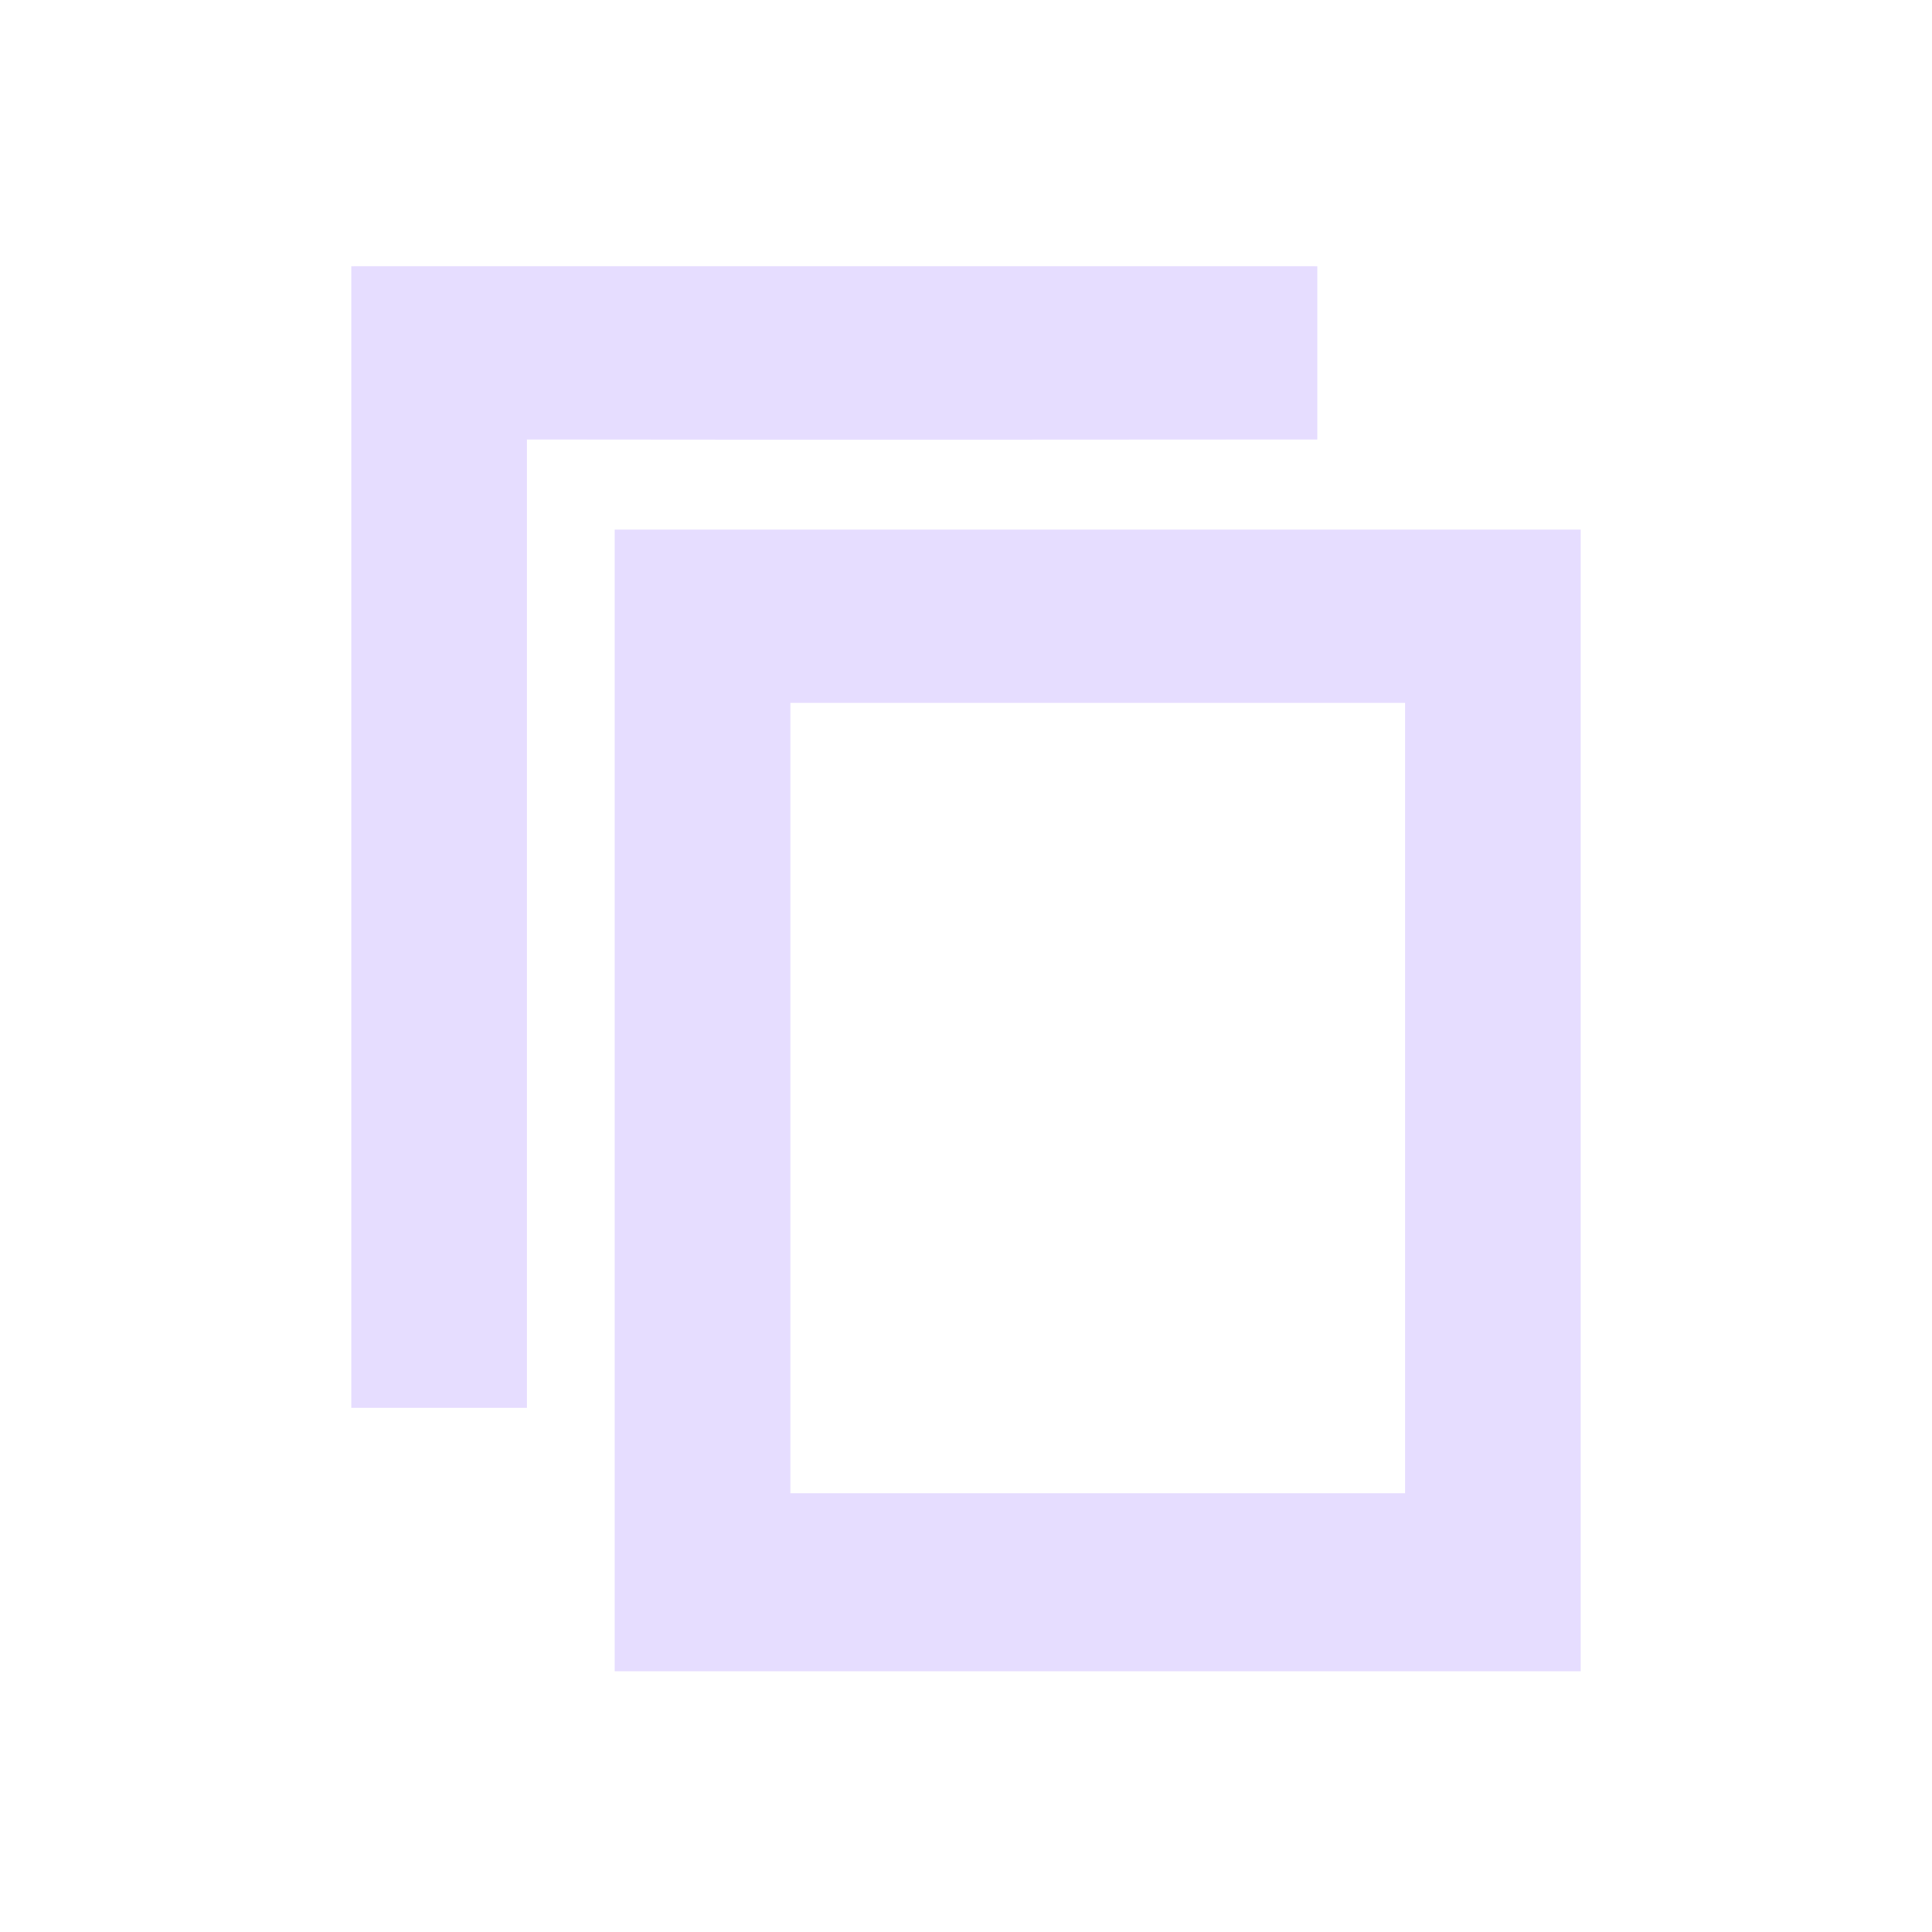
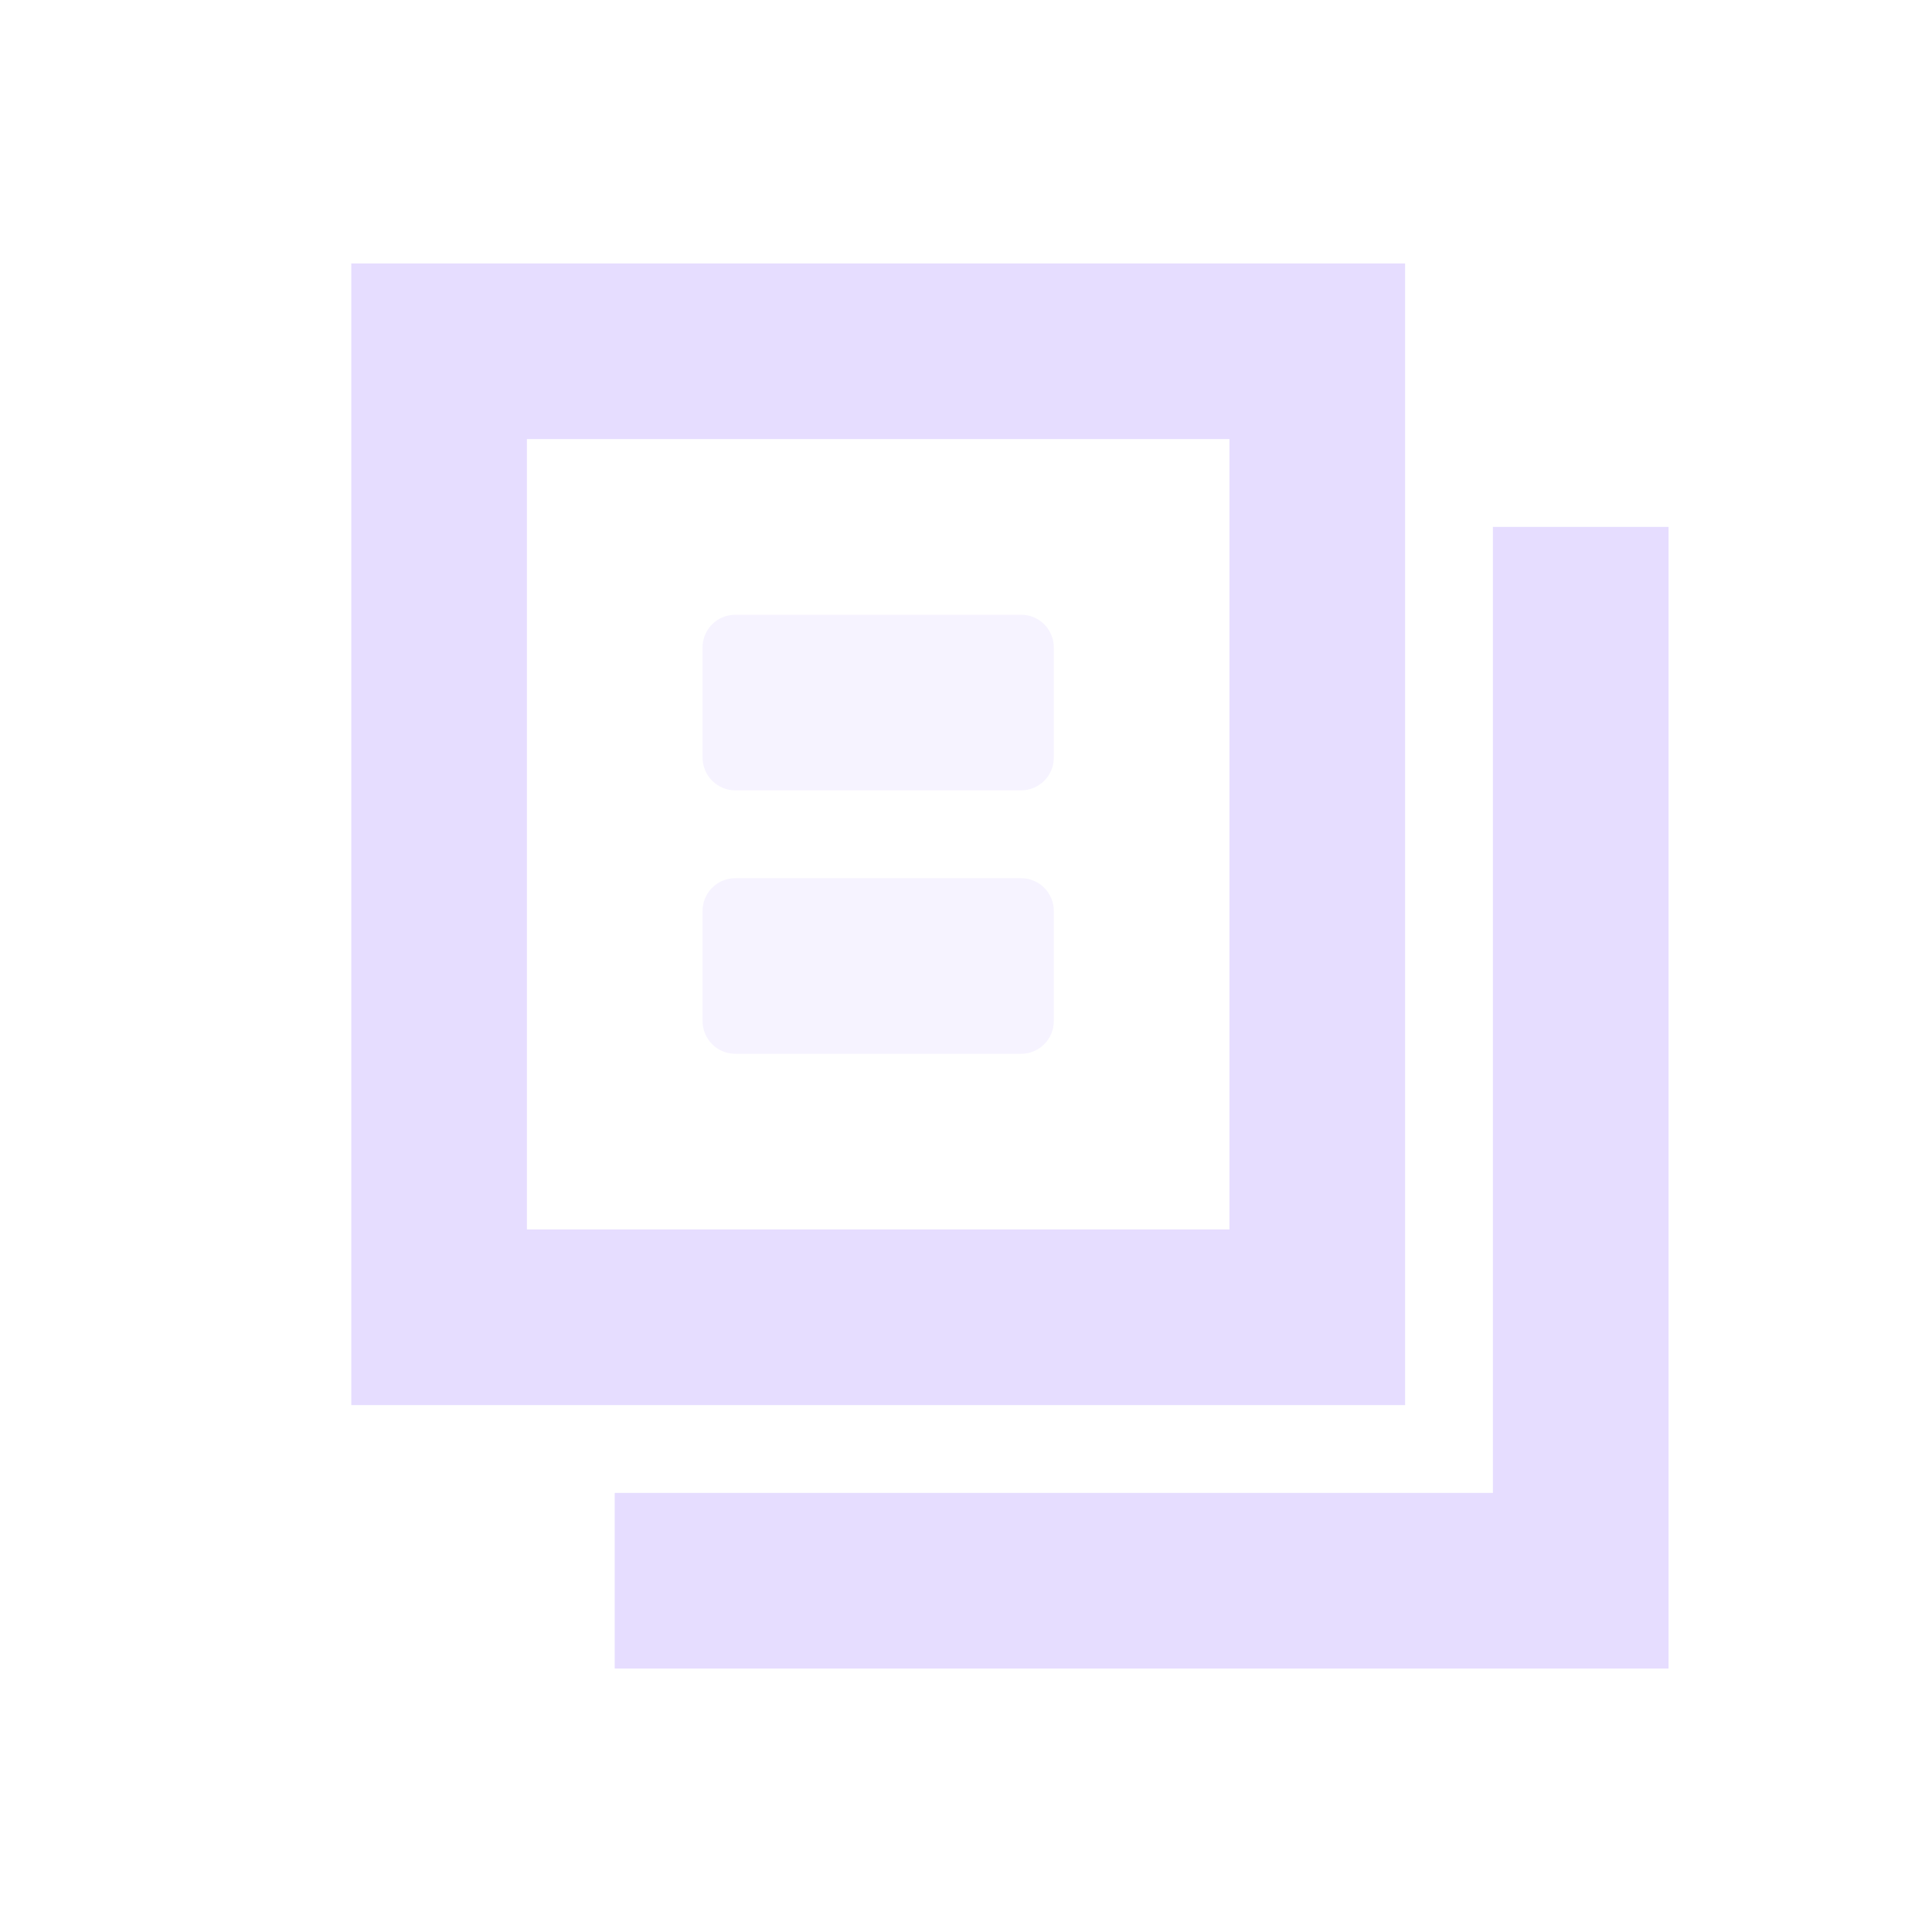
<svg xmlns="http://www.w3.org/2000/svg" height="22" viewBox="0 0 22 22" width="22">
-   <path d="m1 .031v13h2c-0-3.676 0-7.351 0-11.027 2.716.005 9 0 9 0s0-1.522 0-1.973c-3.667 0-7.334-.001-11 0zm3 3v13h11v-13zm2 1.973h7v9h-7z" fill="#e6ddff" transform="translate(3 3)" />
+   <g fill="#e6ddff">
+     <path d="m4 3v13h12v-13zm2 2h8v9h-8z" />
+     <path d="m17 6v11h-10v2h12v-13z" />
+     <path d="m11.625 7h-3.25c-.049-0-.098.009-.144.028-.046.019-.087.046-.122.081s-.062.076-.081.122c-.019.046-.028.094-.028.144v1.25c0 .208.167.375.375.375h3.25c.049 0.0.098-.009.144-.028.045-.019.087-.046.122-.081.035-.035.062-.076.081-.122.019-.046.028-.094.028-.144v-1.25c0-.049-.009-.098-.028-.144-.019-.046-.046-.087-.081-.122-.035-.035-.076-.062-.122-.081-.046-.019-.094-.028-.144-.028zm0 3h-3.25c-.049-0-.098.009-.144.028-.046.019-.087.046-.122.081-.035.035-.062.076-.081.122-.019.046-.028.094-.028.144v1.25c0 .208.167.375.375.375h3.25c.049 0.0.098-.009.144-.028.045-.019.087-.046.122-.081.035-.035.062-.076.081-.122.019-.046.028-.094.028-.144v-1.25c0-.049-.009-.098-.028-.144-.019-.045-.046-.087-.081-.122-.035-.035-.076-.062-.122-.081-.046-.019-.094-.028-.144-.028z" opacity=".35" />
+   </g>
</svg>
